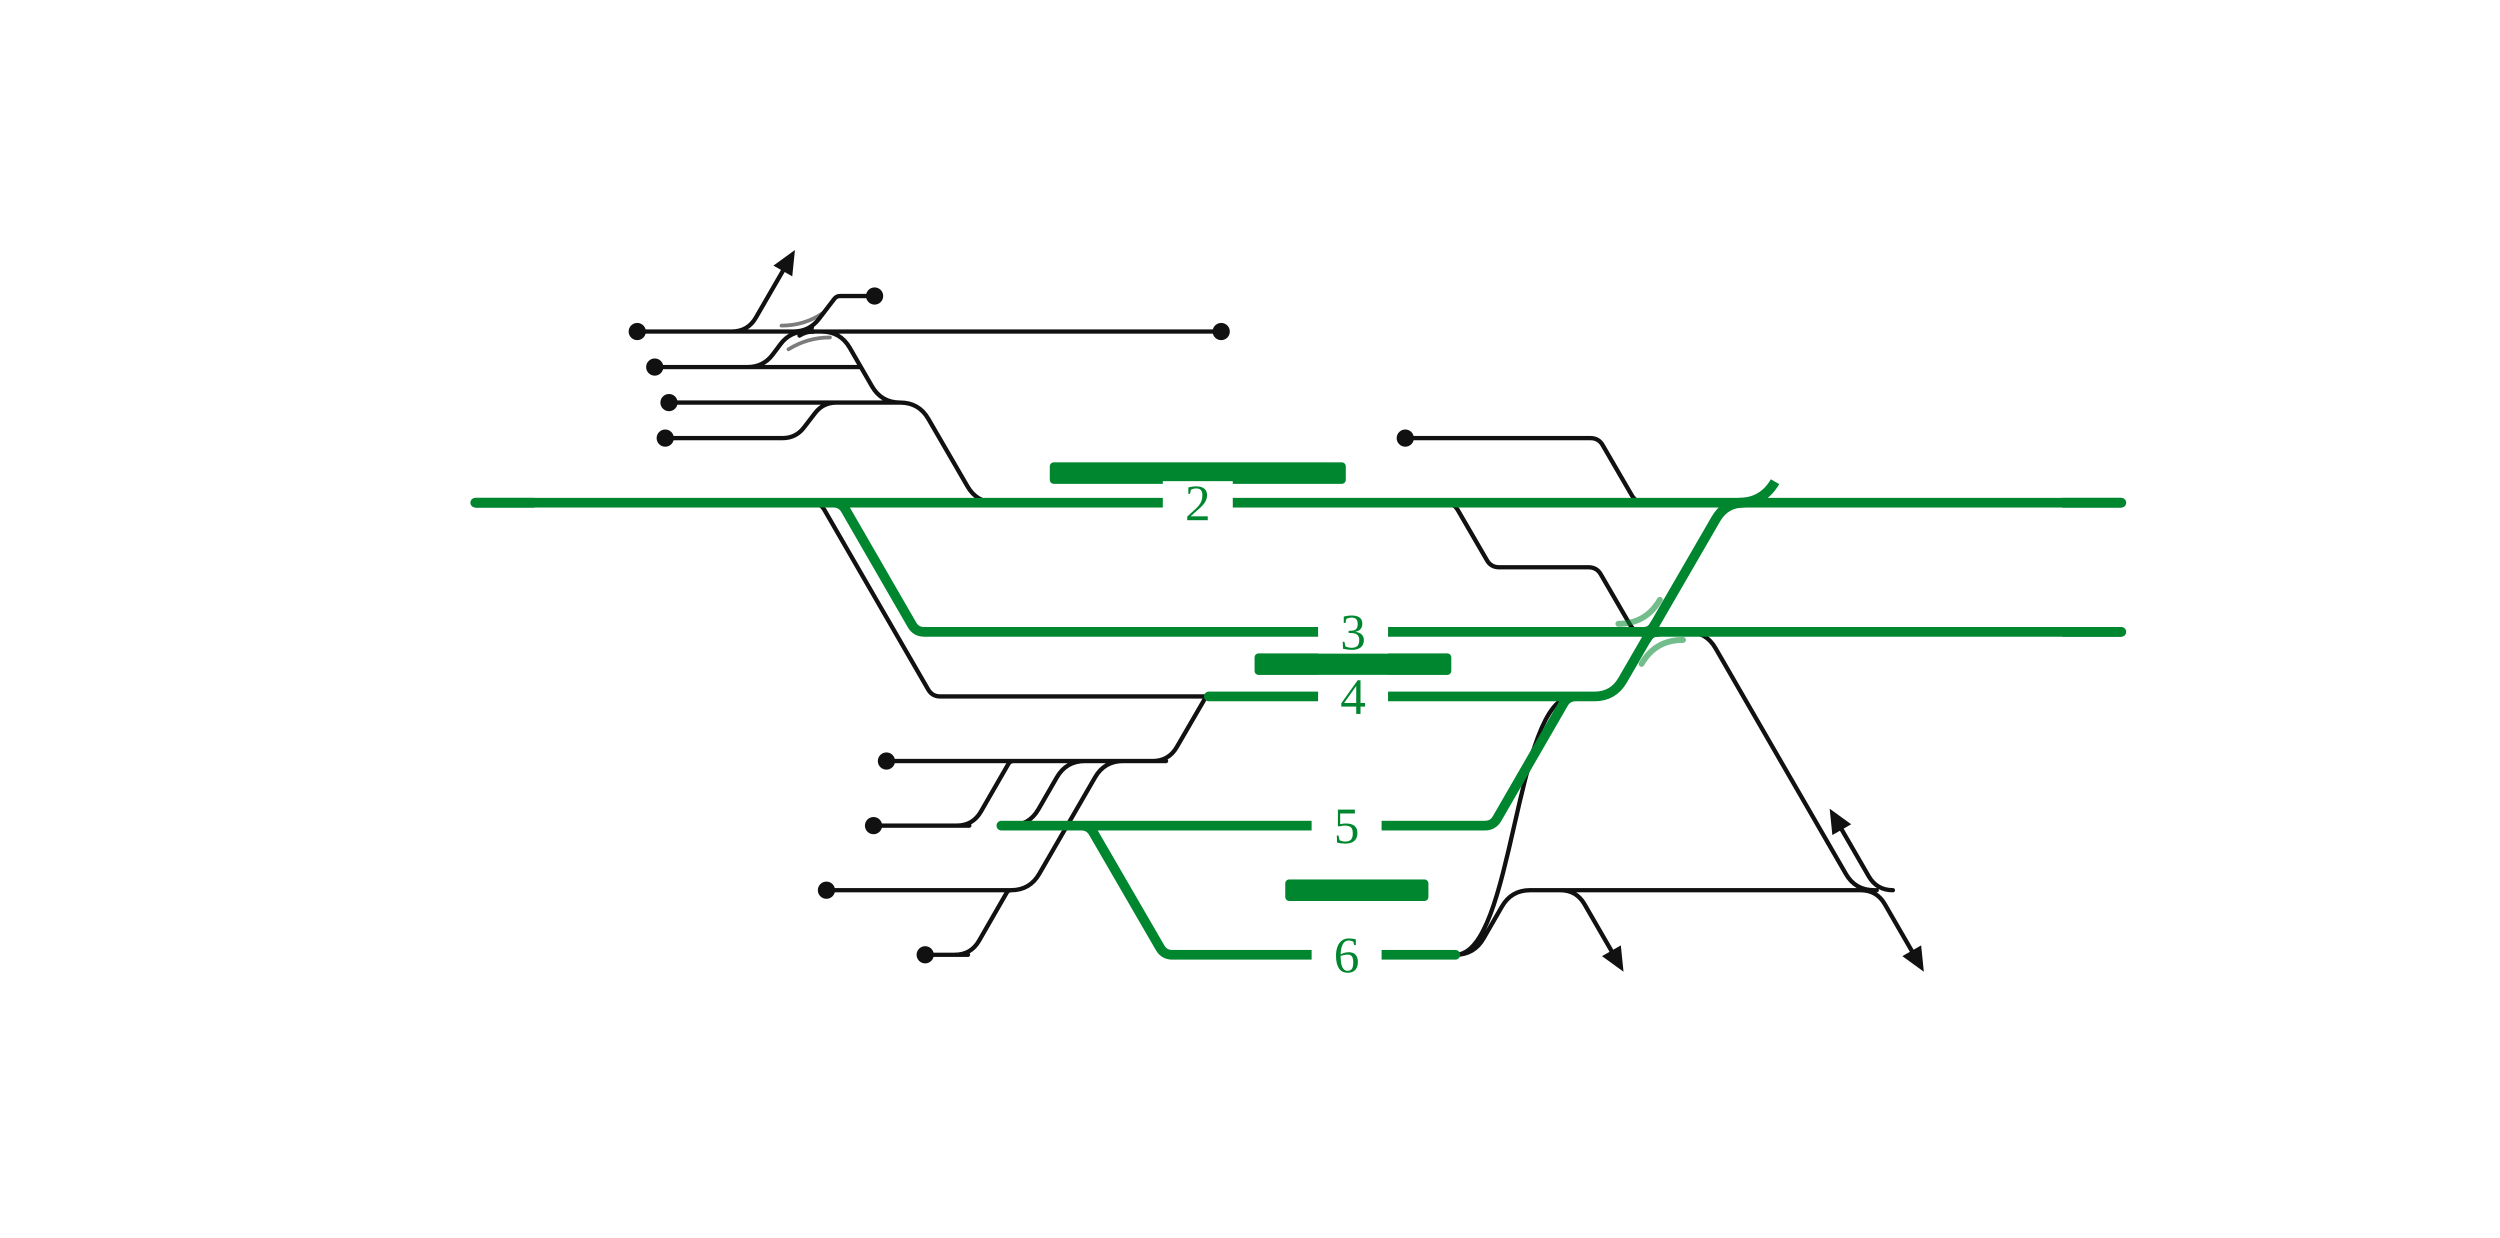
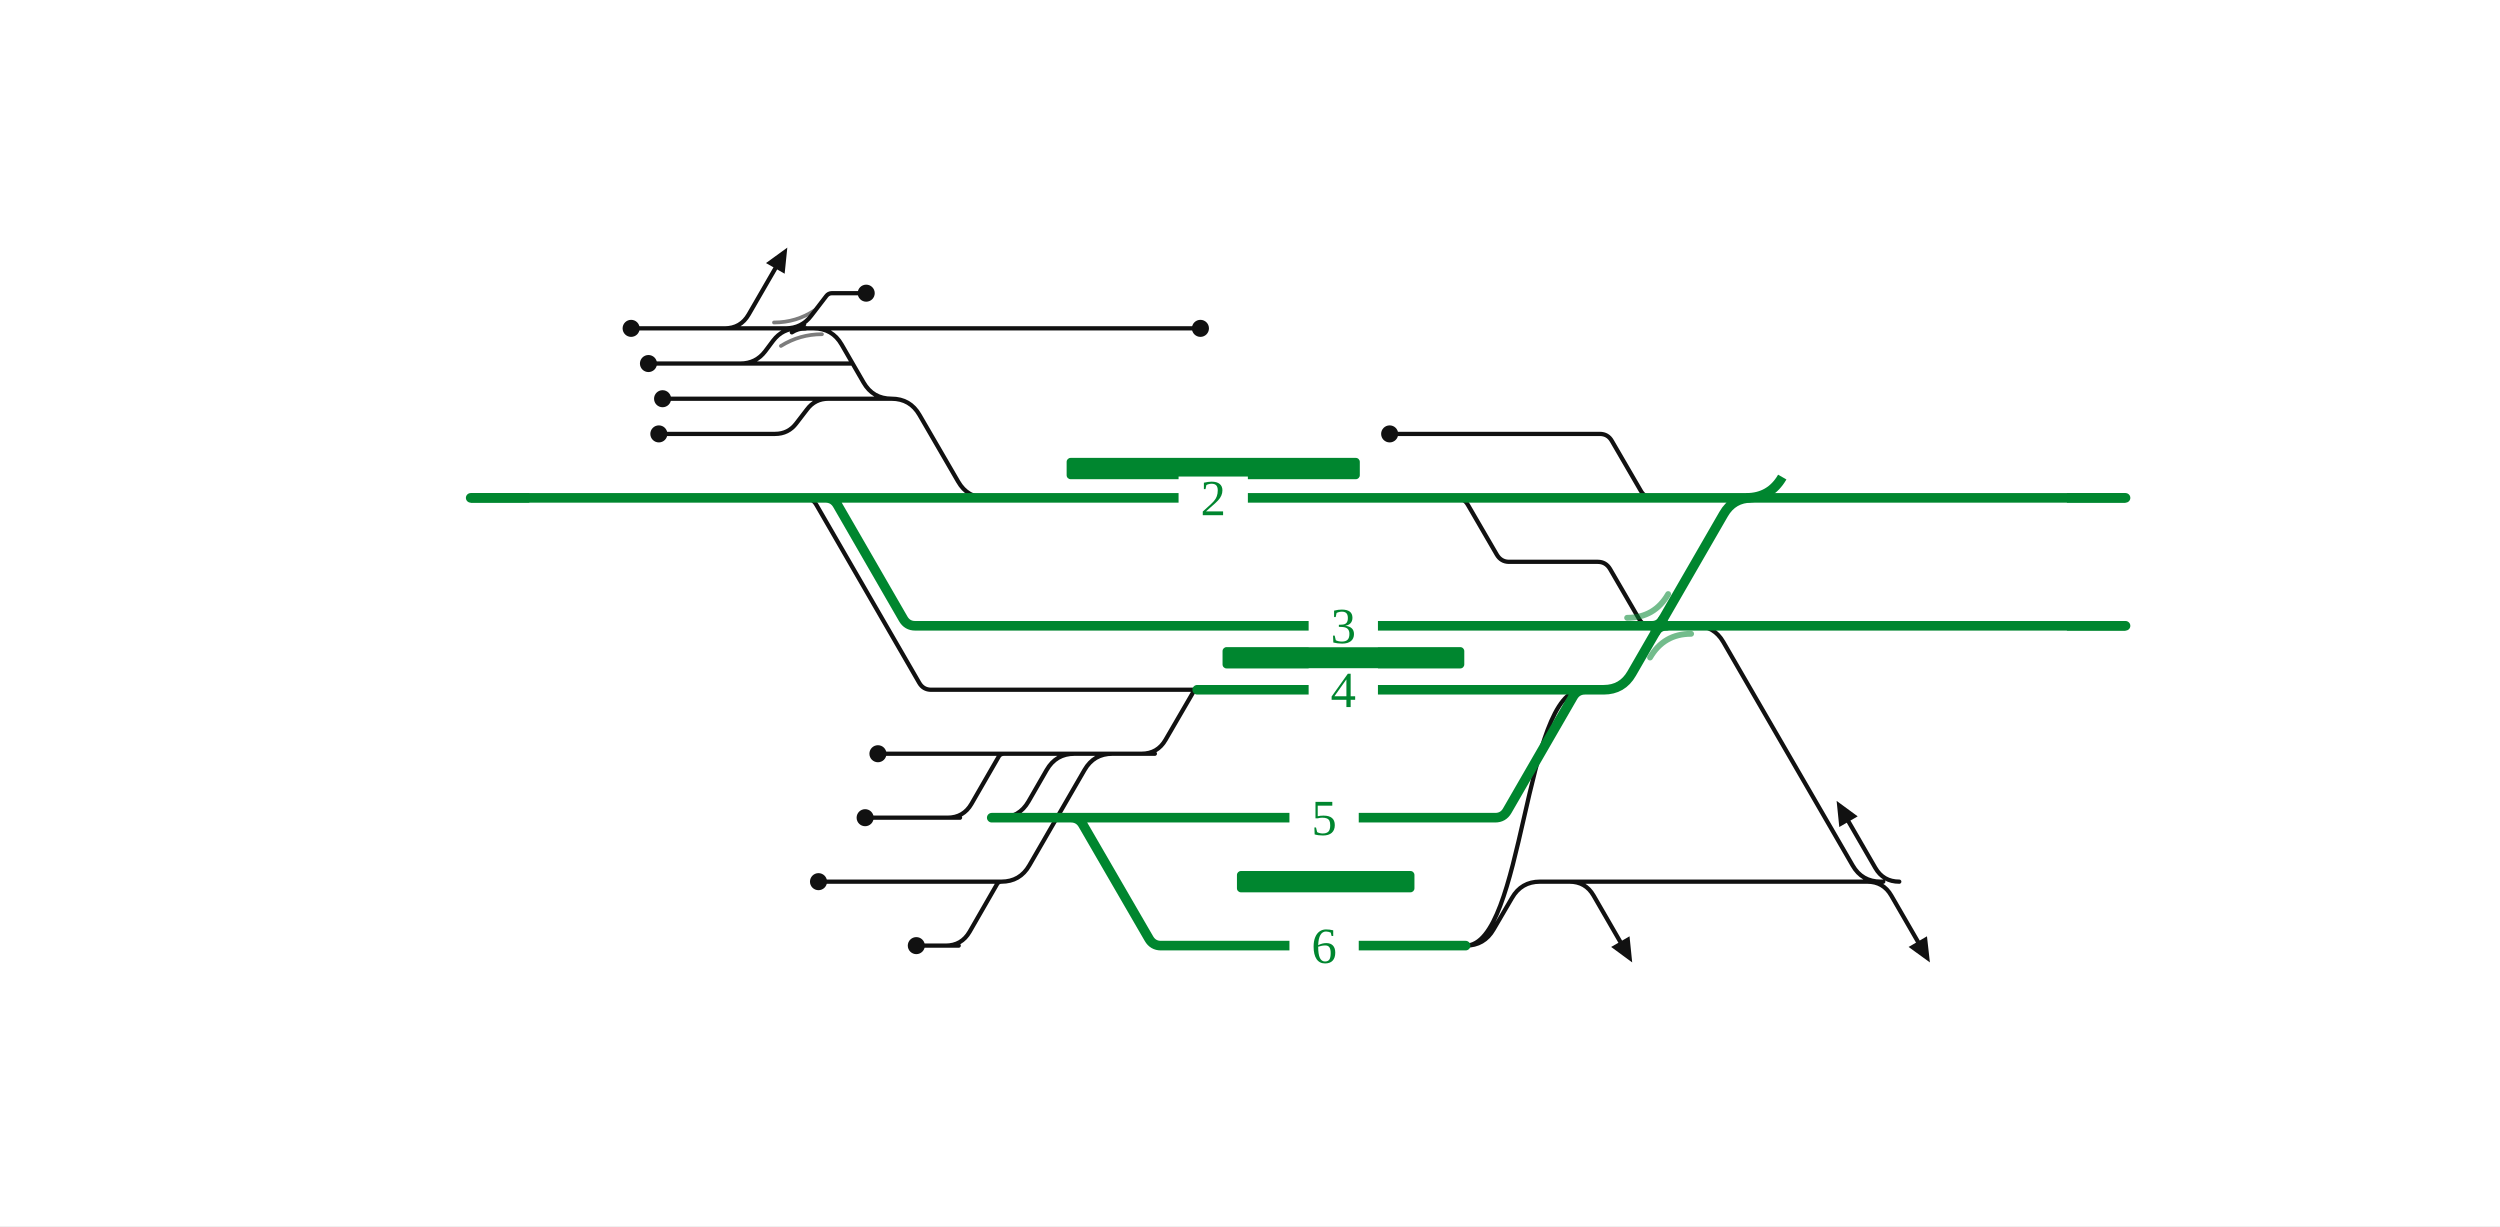
- <svg xmlns="http://www.w3.org/2000/svg" viewBox="0 0 929 460" width="929" height="460" font-family="Fira Sans, Source Sans 3, Helvetica, Arial, sans-serif">
+ <svg xmlns="http://www.w3.org/2000/svg" viewBox="0 0 938 460" width="938" height="460" font-family="Fira Sans, Source Sans 3, Helvetica, Arial, sans-serif">
  <rect width="100%" height="100%" fill="#fff" />
  <g fill="none" stroke-linecap="round" stroke-linejoin="round">
-     <path d="M301.8,186.8H301.8Q304.8,186.8 306.3,189.4L344.9,256.2Q346.4,258.8 349.4,258.8H349.4M349.4,258.8H449.2 M343.7,330.8L375.7,330.8 M277.8,136.4H277.8Q283.6,136.4 287.1,131.8L290.1,127.8Q293.6,123.2 299.4,123.2H299.4 M537.1,186.8H537.1Q540.1,186.8 541.7,189.5L552.5,208.1Q554.0,210.8 557.1,210.8H557.1M557.1,210.8H590.3M590.3,210.8H590.3Q593.4,210.8 594.9,213.5L605.7,232.1Q607.2,234.8 610.3,234.8H610.3 M627.0,234.8H627.0Q634.0,234.8 637.5,240.9L685.9,324.7Q689.4,330.8 696.4,330.8H696.4 M691.4,330.8Q697.4,330.8 700.4,336.0L710.4,353.3 M703.4,330.8Q697.4,330.8 694.4,325.6L684.4,308.3 M579.8,330.8Q585.8,330.8 588.8,336.0L598.8,353.3 M294.8,123.2Q300.8,123.2 304.4,118.4L310.0,111.1Q310.8,110.0 312.2,110.0H312.2M312.2,110.0H325.0 M343.5,282.8H376.7 M248.6,149.6H310.8 M585.8,330.8L697.4,330.8 M691.4,330.8Q697.4,330.8 700.4,336.0L710.4,353.3 M343.7,306.8H360.2M355.5,306.8Q361.5,306.8 364.5,301.6L374.7,283.9Q375.3,282.8 376.7,282.8H376.7 M343.8,354.8H359.7M354.8,354.8Q360.8,354.8 363.8,349.6L374.1,331.7Q374.6,330.8 375.7,330.8H375.7 M247.2,162.8H290.8M290.8,162.8H290.8Q295.8,162.8 298.8,158.8L302.8,153.6Q305.8,149.6 310.8,149.6H310.8 M305.3,123.2H453.8 M277.9,123.2L277.9,123.2 M271.9,123.2Q277.9,123.2 280.9,118.0L290.9,100.7 M305.3,123.2H305.3Q312.3,123.2 315.8,129.3L324.0,143.5Q327.5,149.6 334.5,149.6H334.5 M301.7,123.2H305.3 M307.1,330.8H310.9 M329.4,282.8H343.5 M324.6,306.8H343.7 M310.9,330.8H343.7 M299.4,123.2H301.7 M277.9,123.2H299.4 M277.8,136.4L319.9,136.4 M579.8,330.8Q585.8,330.8 588.8,336.0L598.8,353.3 M375.4,306.8H375.4Q382.4,306.8 385.9,300.7L392.7,288.9Q396.2,282.8 403.2,282.8H417.4 M236.8,123.2H248.8 M540.8,354.8C562.7,354.8 562.7,258.8 584.5,258.8 M540.8,354.8H540.8Q547.8,354.8 551.3,348.7L558.1,336.9Q561.6,330.8 568.6,330.8H585.8 M522.2,162.8H527.8 M527.8,162.8H591.0M591.0,162.8H591.0Q594.1,162.8 595.6,165.5L606.4,184.1Q608.0,186.8 611.0,186.8H611.0 M334.5,149.6H334.5Q341.5,149.6 345.0,155.7L359.5,180.7Q363.0,186.8 370.0,186.8H370.0 M310.8,149.6H334.5 M243.3,136.4H277.8 M248.8,123.2H277.9 M375.7,330.8H375.7Q382.7,330.8 386.2,324.7L406.9,288.9Q410.4,282.8 417.4,282.8H417.4 M376.7,282.8L418.4,282.8 M417.4,282.8H433.3M428.3,282.8Q434.3,282.8 437.3,277.6L447.7,259.7Q448.2,258.8 449.2,258.8H449.2" stroke="#111" stroke-width="1.6" />
+     <path d="M301.8,186.8H301.8Q304.8,186.8 306.3,189.4L344.9,256.2Q346.4,258.8 349.4,258.8H349.4M349.4,258.8H449.2 M343.7,330.8L375.7,330.8 M277.8,136.4H277.8Q283.6,136.4 287.1,131.8L290.1,127.8Q293.6,123.2 299.4,123.2H299.4 M546.2,186.8H546.2Q549.3,186.8 550.8,189.5L561.6,208.1Q563.2,210.8 566.2,210.8H566.2M566.2,210.8H599.5M599.5,210.8H599.5Q602.5,210.8 604.1,213.5L614.9,232.1Q616.4,234.8 619.5,234.8H619.5 M636.1,234.8H636.1Q643.1,234.8 646.6,240.9L695.1,324.7Q698.6,330.8 705.6,330.8H705.6 M700.6,330.8Q706.6,330.8 709.6,336.0L719.6,353.3 M712.6,330.8Q706.6,330.8 703.6,325.6L693.6,308.3 M588.9,330.8Q594.9,330.8 597.9,336.0L607.9,353.3 M294.8,123.2Q300.8,123.2 304.4,118.4L310.0,111.1Q310.8,110.0 312.2,110.0H312.2M312.2,110.0H325.0 M343.5,282.8H376.7 M248.6,149.6H310.8 M594.9,330.8L706.6,330.8 M700.6,330.8Q706.6,330.8 709.6,336.0L719.6,353.3 M343.7,306.8H360.2M355.5,306.8Q361.5,306.8 364.5,301.6L374.7,283.9Q375.3,282.8 376.7,282.8H376.7 M343.8,354.8H359.7M354.8,354.8Q360.8,354.8 363.8,349.6L374.1,331.7Q374.6,330.8 375.7,330.8H375.7 M247.2,162.8H290.8M290.8,162.8H290.8Q295.8,162.8 298.8,158.8L302.8,153.6Q305.8,149.6 310.8,149.6H310.8 M305.3,123.2H450.4 M277.9,123.2L277.9,123.2 M271.9,123.2Q277.9,123.2 280.9,118.0L290.9,100.7 M305.3,123.2H305.3Q312.3,123.2 315.8,129.3L324.0,143.5Q327.5,149.6 334.5,149.6H334.5 M301.7,123.2H305.3 M307.1,330.8H310.9 M329.4,282.8H343.5 M324.6,306.8H343.7 M310.9,330.8H343.7 M299.4,123.2H301.7 M277.9,123.2H299.4 M277.8,136.4L319.9,136.4 M588.9,330.8Q594.9,330.8 597.9,336.0L607.9,353.3 M375.4,306.8H375.4Q382.4,306.8 385.9,300.7L392.7,288.9Q396.2,282.8 403.2,282.8H417.4 M236.8,123.2H248.8 M549.9,354.8C571.8,354.8 571.8,258.8 593.7,258.8 M549.9,354.8H549.9Q556.9,354.8 560.4,348.7L567.3,336.9Q570.8,330.8 577.8,330.8H594.9 M521.4,162.8H527.8 M527.8,162.8H600.2M600.2,162.8H600.2Q603.3,162.8 604.8,165.5L615.6,184.1Q617.1,186.8 620.2,186.8H620.2 M334.5,149.6H334.5Q341.5,149.6 345.0,155.7L359.5,180.7Q363.0,186.8 370.0,186.8H370.0 M310.8,149.6H334.5 M243.3,136.4H277.8 M248.8,123.2H277.9 M375.7,330.8H375.7Q382.7,330.8 386.2,324.7L406.9,288.9Q410.4,282.8 417.4,282.8H417.4 M376.7,282.8L418.4,282.8 M417.4,282.8H433.3M428.3,282.8Q434.3,282.8 437.3,277.6L447.7,259.7Q448.2,258.8 449.2,258.8H449.2" stroke="#111" stroke-width="1.6" />
    <path d="M297.1,124.7Q299.4,123.2 302.2,123.2" fill="none" stroke="#111" stroke-width="1.6" stroke-linecap="round" />
    <path d="M301.7,121.7Q299.4,123.2 296.6,123.2" fill="none" stroke="#111" stroke-width="1.6" stroke-linecap="round" />
-     <path d="M372.1,306.8H380.0M380.0,306.8L394.0,306.8M394.0,306.8H401.8 M401.8,306.8H551.8M551.8,306.8H551.8Q554.8,306.8 556.3,304.2L581.0,261.4Q582.5,258.8 585.5,258.8H585.5 M401.8,306.8H401.8Q404.8,306.8 406.3,309.4L431.1,352.2Q432.6,354.8 435.6,354.8H435.6M435.6,354.8H531.5 M309.7,186.8H309.7Q312.7,186.8 314.2,189.4L338.9,232.2Q340.4,234.8 343.4,234.8H343.4M343.4,234.8H610.3 M370.0,186.8H537.1 M176.6,186.8H241.7 M301.8,186.8H309.7  M449.2,258.8H585.5 M309.7,186.8H370.0 M537.1,186.8H611.0 M611.0,186.8H655.1 M613.4,234.8H627.0 M241.7,186.8H301.8 M655.1,186.8H788.3 M627.0,234.8H788.3 M531.5,354.8H540.8 M610.3,234.8H613.4 M585.5,258.8L592.5,258.8Q599.5,258.8 603.0,252.7L637.6,192.9Q641.1,186.8 648.1,186.8L655.1,186.8" stroke="#00862f" stroke-width="3.6" />
-     <path d="M610.6,234.8Q613.4,234.8 614.8,232.4" fill="none" stroke="#00862f" stroke-width="3.6" stroke-linecap="round" />
-     <path d="M616.1,234.8Q613.4,234.8 612.0,237.2" fill="none" stroke="#00862f" stroke-width="3.6" stroke-linecap="round" />
+     <path d="M372.1,306.8H380.0M380.0,306.8L394.0,306.8M394.0,306.8H401.8 M401.8,306.8H561.0M561.0,306.8H561.0Q564.0,306.8 565.5,304.2L590.2,261.4Q591.7,258.8 594.7,258.8H594.7 M401.8,306.8H401.8Q404.8,306.8 406.3,309.4L431.1,352.2Q432.6,354.8 435.6,354.8H435.6M435.6,354.8H531.5 M309.7,186.8H309.7Q312.7,186.8 314.2,189.4L338.9,232.2Q340.4,234.8 343.4,234.8H343.4M343.4,234.8H619.5 M370.0,186.8H546.2 M176.6,186.8H241.7 M301.8,186.8H309.7  M449.2,258.8H594.7 M309.7,186.8H370.0 M546.2,186.8H620.2 M620.2,186.8H664.2 M622.5,234.8H636.1 M241.7,186.8H301.8 M664.2,186.8H797.5 M636.1,234.8H797.5 M531.5,354.8H549.9 M619.5,234.8H622.5 M594.7,258.8L601.7,258.8Q608.7,258.8 612.2,252.7L646.7,192.9Q650.2,186.8 657.2,186.8L664.2,186.8" stroke="#00862f" stroke-width="3.6" />
+     <path d="M619.8,234.8Q622.5,234.8 623.9,232.4" fill="none" stroke="#00862f" stroke-width="3.6" stroke-linecap="round" />
+     <path d="M625.3,234.8Q622.5,234.8 621.1,237.2" fill="none" stroke="#00862f" stroke-width="3.6" stroke-linecap="round" />
  </g>
-   <rect x="390.1" y="171.8" width="110.0" height="8" rx="1.5" fill="#00862f" />
-   <rect x="466.2" y="242.8" width="73.1" height="8" rx="1.5" fill="#00862f" />
-   <rect x="477.6" y="326.8" width="53.2" height="8" rx="1.5" fill="#00862f" />
-   <path d="M601.4,231.8Q611.6,231.8 616.8,222.9" fill="none" stroke="#00862f" stroke-opacity="0.55" stroke-width="2.2" stroke-linecap="round" />
-   <path d="M625.4,237.8Q615.1,237.8 610.0,246.7" fill="none" stroke="#00862f" stroke-opacity="0.55" stroke-width="2.2" stroke-linecap="round" />
+   <rect x="400.2" y="171.8" width="110.0" height="8" rx="1.5" fill="#00862f" />
+   <rect x="458.7" y="242.8" width="90.7" height="8" rx="1.5" fill="#00862f" />
+   <rect x="464.1" y="326.8" width="66.6" height="8" rx="1.5" fill="#00862f" />
+   <path d="M610.5,231.8Q620.8,231.8 625.9,222.9" fill="none" stroke="#00862f" stroke-opacity="0.55" stroke-width="2.2" stroke-linecap="round" />
+   <path d="M634.5,237.8Q624.3,237.8 619.1,246.7" fill="none" stroke="#00862f" stroke-opacity="0.55" stroke-width="2.2" stroke-linecap="round" />
  <path d="M293.0,129.8Q300.1,125.4 308.4,125.4" fill="none" stroke="#111" stroke-opacity="0.55" stroke-width="1.4" stroke-linecap="round" />
  <path d="M305.7,116.4Q298.8,121.0 290.4,121.0" fill="none" stroke="#111" stroke-opacity="0.55" stroke-width="1.4" stroke-linecap="round" />
  <circle cx="325.0" cy="110.0" r="3.2" fill="#111" />
  <circle cx="248.6" cy="149.6" r="3.2" fill="#111" />
  <circle cx="343.8" cy="354.8" r="3.2" fill="#111" />
  <circle cx="247.2" cy="162.8" r="3.2" fill="#111" />
-   <circle cx="453.8" cy="123.2" r="3.2" fill="#111" />
+   <circle cx="450.4" cy="123.2" r="3.2" fill="#111" />
  <circle cx="307.1" cy="330.8" r="3.2" fill="#111" />
  <circle cx="329.4" cy="282.8" r="3.2" fill="#111" />
  <circle cx="324.6" cy="306.8" r="3.2" fill="#111" />
  <circle cx="236.8" cy="123.2" r="3.2" fill="#111" />
-   <circle cx="522.2" cy="162.8" r="3.2" fill="#111" />
+   <circle cx="521.4" cy="162.8" r="3.2" fill="#111" />
  <circle cx="243.3" cy="136.4" r="3.2" fill="#111" />
-   <path d="M714.9,361.1L706.9,355.3L713.9,351.3Z" fill="#111" />
-   <path d="M679.9,300.5L687.9,306.3L680.9,310.3Z" fill="#111" />
-   <path d="M603.3,361.1L595.3,355.3L602.3,351.3Z" fill="#111" />
+   <path d="M724.1,361.1L716.1,355.3L723.0,351.3Z" fill="#111" />
+   <path d="M689.1,300.5L697.0,306.3L690.1,310.3Z" fill="#111" />
+   <path d="M612.4,361.1L604.5,355.3L611.4,351.3Z" fill="#111" />
  <path d="M295.4,92.9L294.4,102.7L287.4,98.7Z" fill="#111" />
-   <rect x="489.8" y="250.8" width="26" height="16" fill="#fff" />
-   <text x="502.8" y="265.3" font-size="19" text-anchor="middle" fill="#00862f">4</text>
-   <rect x="487.4" y="298.8" width="26" height="16" fill="#fff" />
-   <text x="500.4" y="313.3" font-size="19" text-anchor="middle" fill="#00862f">5</text>
-   <rect x="487.4" y="346.8" width="26" height="16" fill="#fff" />
-   <text x="500.4" y="361.3" font-size="19" text-anchor="middle" fill="#00862f">6</text>
-   <rect x="489.8" y="226.8" width="26" height="16" fill="#fff" />
-   <text x="502.8" y="241.3" font-size="19" text-anchor="middle" fill="#00862f">3</text>
-   <rect x="432.1" y="178.8" width="26" height="16" fill="#fff" />
-   <text x="445.1" y="193.3" font-size="19" text-anchor="middle" fill="#00862f">2</text>
+   <rect x="491.0" y="250.8" width="26" height="16" fill="#fff" />
+   <text x="504.0" y="265.3" font-size="19" text-anchor="middle" fill="#00862f">4</text>
+   <rect x="483.8" y="298.8" width="26" height="16" fill="#fff" />
+   <text x="496.8" y="313.3" font-size="19" text-anchor="middle" fill="#00862f">5</text>
+   <rect x="483.8" y="346.8" width="26" height="16" fill="#fff" />
+   <text x="496.8" y="361.3" font-size="19" text-anchor="middle" fill="#00862f">6</text>
+   <rect x="491.0" y="226.8" width="26" height="16" fill="#fff" />
+   <text x="504.0" y="241.3" font-size="19" text-anchor="middle" fill="#00862f">3</text>
+   <rect x="442.2" y="178.8" width="26" height="16" fill="#fff" />
+   <text x="455.2" y="193.3" font-size="19" text-anchor="middle" fill="#00862f">2</text>
  <path d="M198.6,186.8H176.6" stroke="#00862f" stroke-width="3.6" fill="none" />
-   <path d="M766.3,186.8H788.3" stroke="#00862f" stroke-width="3.6" fill="none" />
-   <path d="M766.3,234.8H788.3" stroke="#00862f" stroke-width="3.6" fill="none" />
-   <path d="M646.1,186.8Q655.1,186.8 659.6,179.0" stroke="#00862f" stroke-width="3.6" fill="none" />
+   <path d="M775.5,186.8H797.5" stroke="#00862f" stroke-width="3.6" fill="none" />
+   <path d="M775.5,234.8H797.5" stroke="#00862f" stroke-width="3.6" fill="none" />
+   <path d="M655.2,186.8Q664.2,186.8 668.7,179.0" stroke="#00862f" stroke-width="3.6" fill="none" />
</svg>
